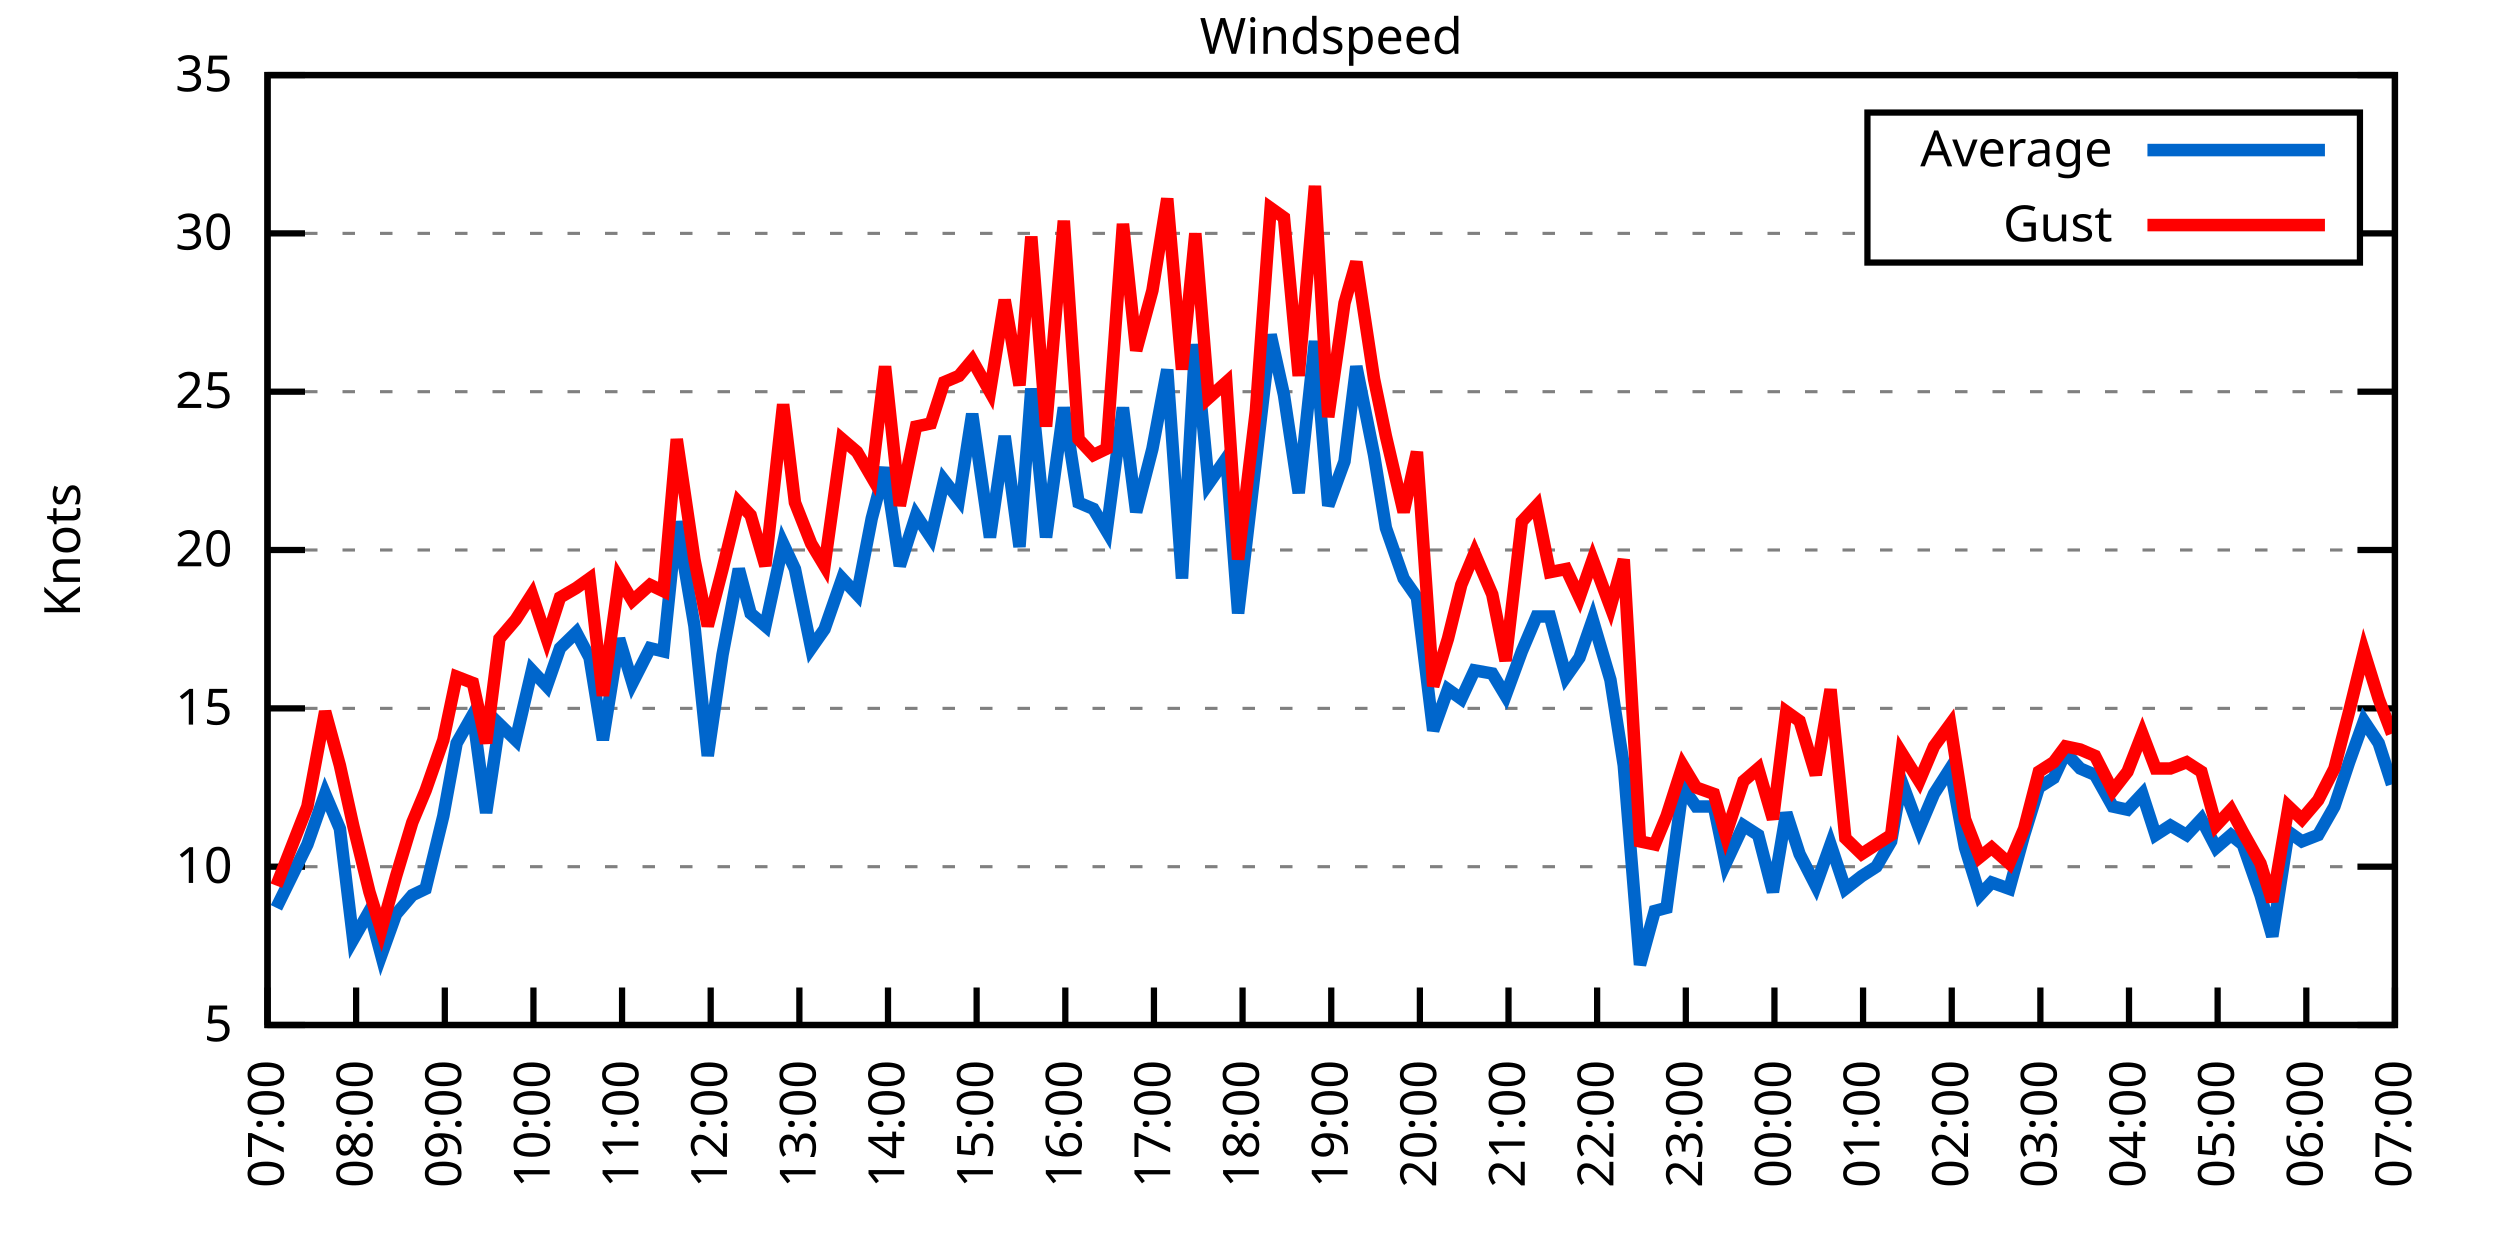
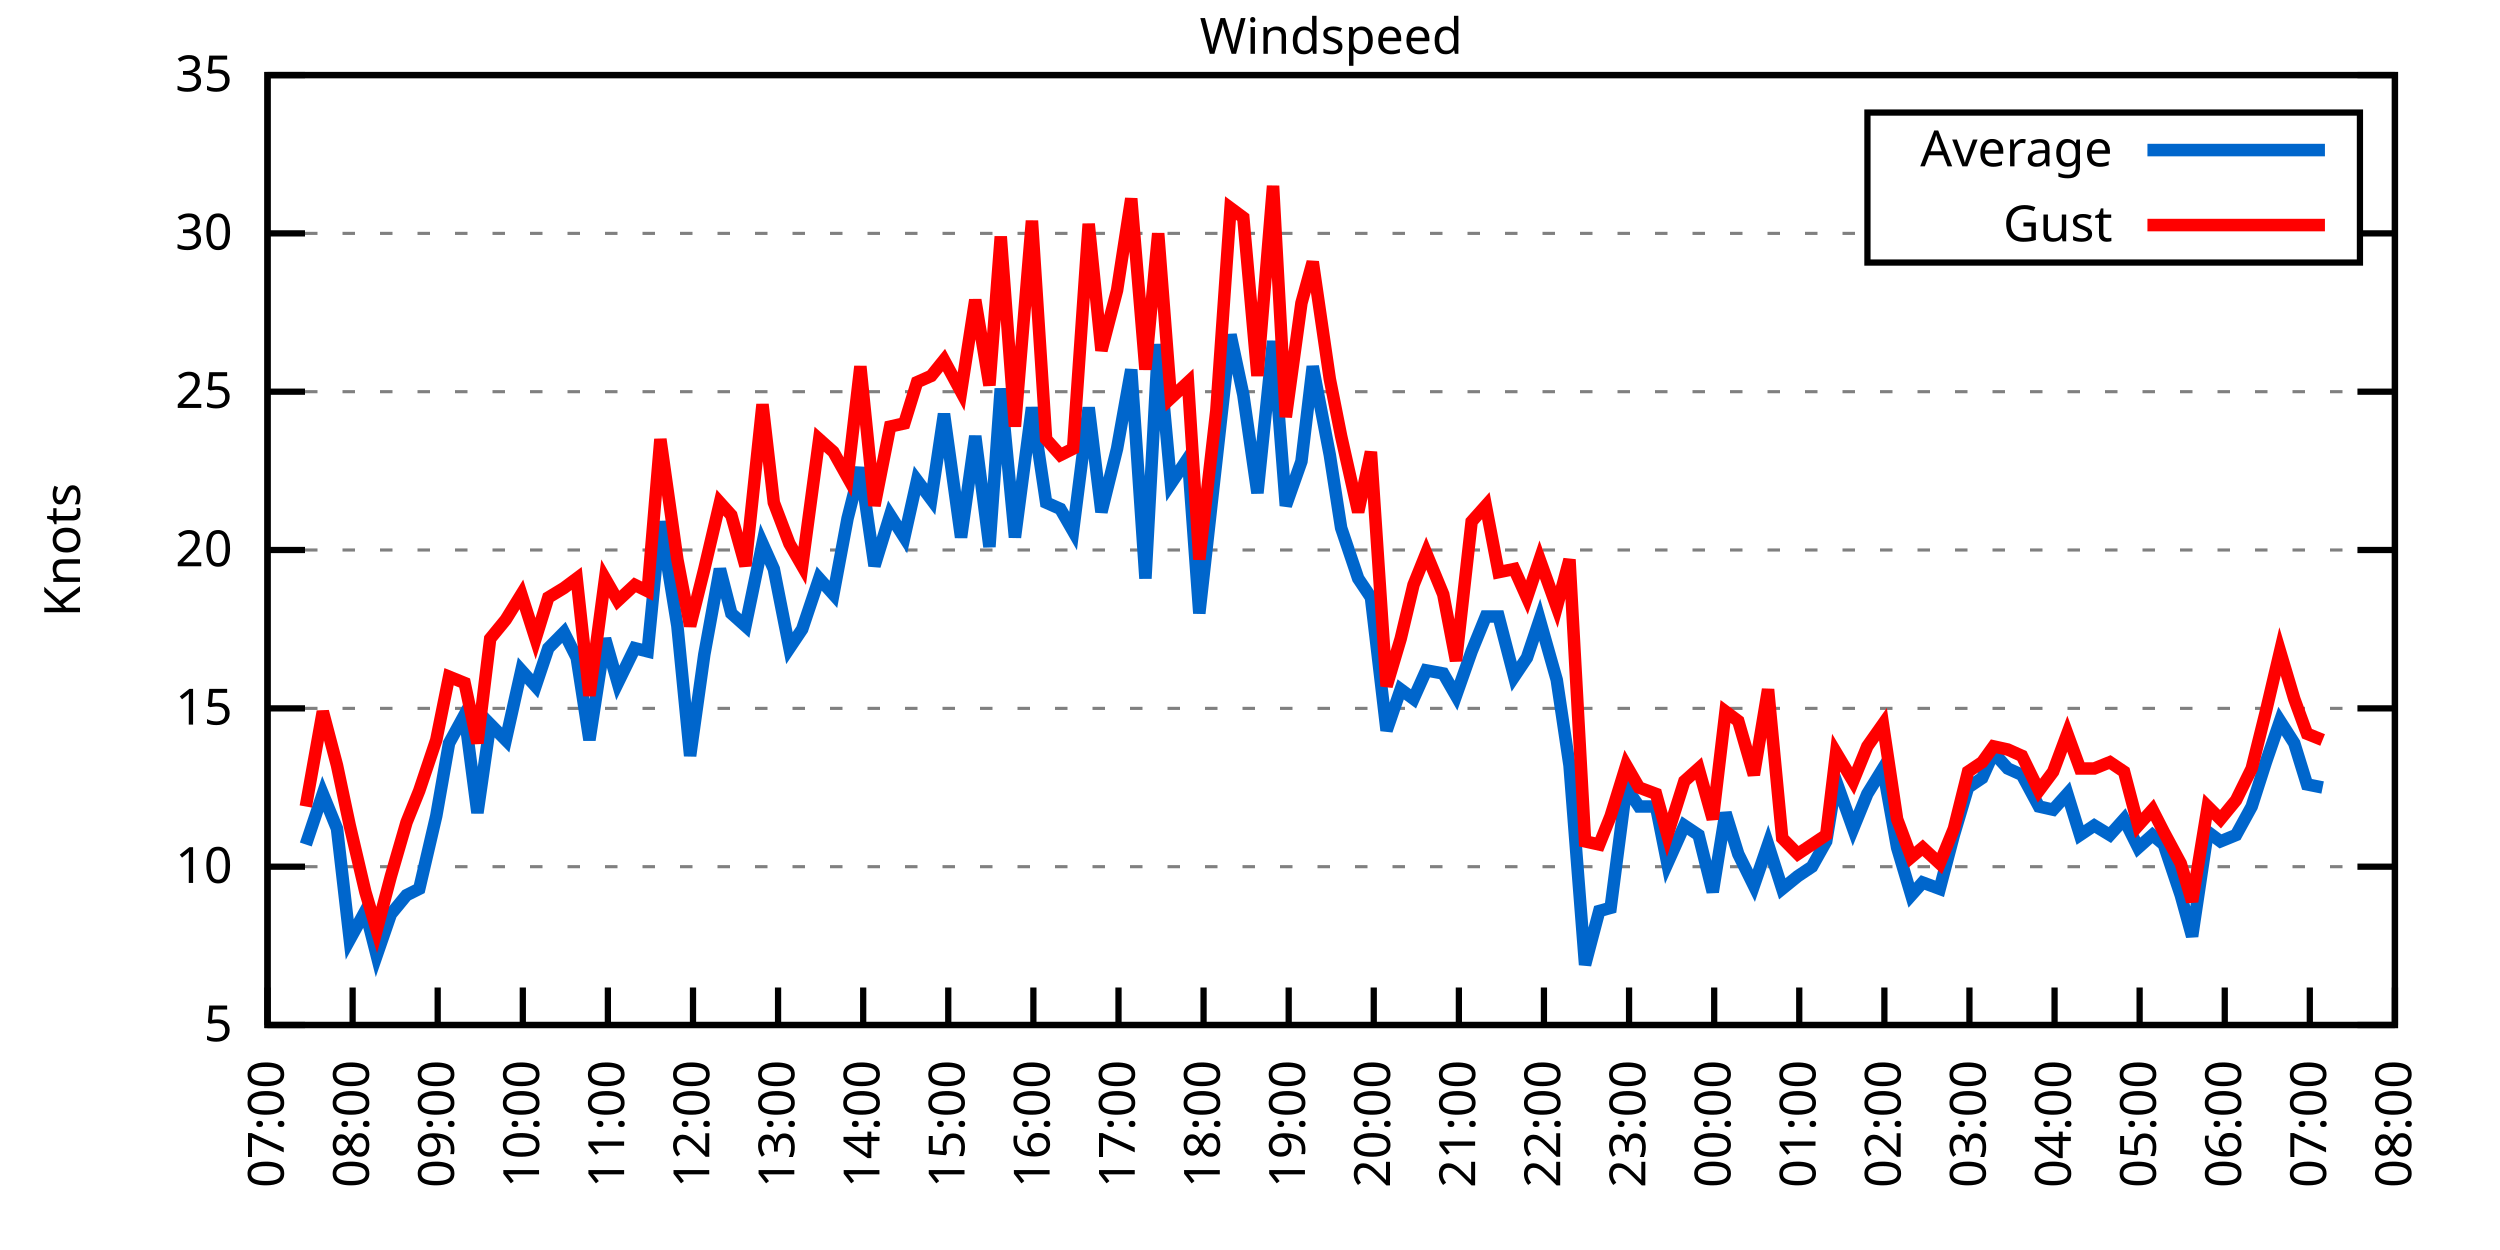
<svg xmlns="http://www.w3.org/2000/svg" xmlns:xlink="http://www.w3.org/1999/xlink" width="400" height="200" viewBox="0 0 400 200">
  <g id="gnuplot_canvas">
    <rect x="0" y="0" width="400" height="200" fill="none" />
    <defs>
      <circle id="gpDot" r="0.5" stroke-width="0.5" stroke="currentColor" />
      <path id="gpPt0" stroke-width="0.333" stroke="currentColor" d="M-1,0 h2 M0,-1 v2" />
      <path id="gpPt1" stroke-width="0.333" stroke="currentColor" d="M-1,-1 L1,1 M1,-1 L-1,1" />
      <path id="gpPt2" stroke-width="0.333" stroke="currentColor" d="M-1,0 L1,0 M0,-1 L0,1 M-1,-1 L1,1 M-1,1 L1,-1" />
      <rect id="gpPt3" stroke-width="0.333" stroke="currentColor" x="-1" y="-1" width="2" height="2" />
      <rect id="gpPt4" stroke-width="0.333" stroke="currentColor" fill="currentColor" x="-1" y="-1" width="2" height="2" />
      <circle id="gpPt5" stroke-width="0.333" stroke="currentColor" cx="0" cy="0" r="1" />
      <use xlink:href="#gpPt5" id="gpPt6" fill="currentColor" stroke="none" />
      <path id="gpPt7" stroke-width="0.333" stroke="currentColor" d="M0,-1.33 L-1.33,0.67 L1.33,0.67 z" />
      <use xlink:href="#gpPt7" id="gpPt8" fill="currentColor" stroke="none" />
      <use xlink:href="#gpPt7" id="gpPt9" stroke="currentColor" transform="rotate(180)" />
      <use xlink:href="#gpPt9" id="gpPt10" fill="currentColor" stroke="none" />
      <use xlink:href="#gpPt3" id="gpPt11" stroke="currentColor" transform="rotate(45)" />
      <use xlink:href="#gpPt11" id="gpPt12" fill="currentColor" stroke="none" />
      <path id="gpPt13" stroke-width="0.333" stroke="currentColor" d="M0,1.330 L1.265,0.411 L0.782,-1.067 L-0.782,-1.076 L-1.265,0.411 z" />
      <use xlink:href="#gpPt13" id="gpPt14" fill="currentColor" stroke="none" />
      <filter id="textbox" filterUnits="objectBoundingBox" x="0" y="0" height="1" width="1">
        <feFlood flood-color="white" flood-opacity="1" result="bgnd" />
        <feComposite in="SourceGraphic" in2="bgnd" operator="atop" />
      </filter>
      <filter id="greybox" filterUnits="objectBoundingBox" x="0" y="0" height="1" width="1">
        <feFlood flood-color="lightgrey" flood-opacity="1" result="grey" />
        <feComposite in="SourceGraphic" in2="grey" operator="atop" />
      </filter>
    </defs>
    <g fill="none" color="white" stroke="currentColor" stroke-width="1.00" stroke-linecap="butt" stroke-linejoin="miter">
</g>
    <g fill="none" color="black" stroke="currentColor" stroke-width="1.00" stroke-linecap="butt" stroke-linejoin="miter">
      <g stroke="none" shape-rendering="crispEdges">
        <polygon fill="rgb(255, 255, 255)" points="42.80,164.00 383.18,164.00 383.18,12.02 42.80,12.02 " />
      </g>
    </g>
    <g fill="none" color="black" stroke="currentColor" stroke-width="1.00" stroke-linecap="butt" stroke-linejoin="miter">
</g>
    <g fill="none" color="black" stroke="black" stroke-width="0.50" stroke-linecap="butt" stroke-linejoin="miter">
</g>
    <g fill="none" color="gray" stroke="currentColor" stroke-width="0.50" stroke-linecap="butt" stroke-linejoin="miter">
      <path stroke="gray" stroke-dasharray="2,4" class="gridline" d="M42.80,164.00 L383.19,164.00  " />
    </g>
    <g fill="none" color="gray" stroke="gray" stroke-width="1.00" stroke-linecap="butt" stroke-linejoin="miter">
</g>
    <g fill="none" color="black" stroke="currentColor" stroke-width="1.00" stroke-linecap="butt" stroke-linejoin="miter">
      <path stroke="black" d="M42.80,164.00 L48.80,164.00 M383.19,164.00 L377.19,164.00  " />
      <g transform="translate(37.20,166.60)" stroke="none" fill="black" font-family="Sans" font-size="8.00" text-anchor="end">
        <text>
          <tspan font-family="Sans"> 5</tspan>
        </text>
      </g>
    </g>
    <g fill="none" color="black" stroke="currentColor" stroke-width="1.00" stroke-linecap="butt" stroke-linejoin="miter">
</g>
    <g fill="none" color="black" stroke="black" stroke-width="0.50" stroke-linecap="butt" stroke-linejoin="miter">
</g>
    <g fill="none" color="gray" stroke="currentColor" stroke-width="0.50" stroke-linecap="butt" stroke-linejoin="miter">
      <path stroke="gray" stroke-dasharray="2,4" class="gridline" d="M42.80,138.67 L383.19,138.67  " />
    </g>
    <g fill="none" color="gray" stroke="gray" stroke-width="1.00" stroke-linecap="butt" stroke-linejoin="miter">
</g>
    <g fill="none" color="black" stroke="currentColor" stroke-width="1.00" stroke-linecap="butt" stroke-linejoin="miter">
      <path stroke="black" d="M42.80,138.67 L48.80,138.67 M383.19,138.67 L377.19,138.67  " />
      <g transform="translate(37.20,141.27)" stroke="none" fill="black" font-family="Sans" font-size="8.00" text-anchor="end">
        <text>
          <tspan font-family="Sans"> 10</tspan>
        </text>
      </g>
    </g>
    <g fill="none" color="black" stroke="currentColor" stroke-width="1.00" stroke-linecap="butt" stroke-linejoin="miter">
</g>
    <g fill="none" color="black" stroke="black" stroke-width="0.50" stroke-linecap="butt" stroke-linejoin="miter">
</g>
    <g fill="none" color="gray" stroke="currentColor" stroke-width="0.50" stroke-linecap="butt" stroke-linejoin="miter">
      <path stroke="gray" stroke-dasharray="2,4" class="gridline" d="M42.80,113.34 L383.19,113.34  " />
    </g>
    <g fill="none" color="gray" stroke="gray" stroke-width="1.00" stroke-linecap="butt" stroke-linejoin="miter">
</g>
    <g fill="none" color="black" stroke="currentColor" stroke-width="1.00" stroke-linecap="butt" stroke-linejoin="miter">
      <path stroke="black" d="M42.80,113.34 L48.80,113.34 M383.19,113.34 L377.19,113.34  " />
      <g transform="translate(37.20,115.94)" stroke="none" fill="black" font-family="Sans" font-size="8.00" text-anchor="end">
        <text>
          <tspan font-family="Sans"> 15</tspan>
        </text>
      </g>
    </g>
    <g fill="none" color="black" stroke="currentColor" stroke-width="1.00" stroke-linecap="butt" stroke-linejoin="miter">
</g>
    <g fill="none" color="black" stroke="black" stroke-width="0.50" stroke-linecap="butt" stroke-linejoin="miter">
</g>
    <g fill="none" color="gray" stroke="currentColor" stroke-width="0.50" stroke-linecap="butt" stroke-linejoin="miter">
      <path stroke="gray" stroke-dasharray="2,4" class="gridline" d="M42.80,88.00 L383.19,88.00  " />
    </g>
    <g fill="none" color="gray" stroke="gray" stroke-width="1.00" stroke-linecap="butt" stroke-linejoin="miter">
</g>
    <g fill="none" color="black" stroke="currentColor" stroke-width="1.00" stroke-linecap="butt" stroke-linejoin="miter">
      <path stroke="black" d="M42.80,88.00 L48.80,88.00 M383.19,88.00 L377.19,88.00  " />
      <g transform="translate(37.20,90.60)" stroke="none" fill="black" font-family="Sans" font-size="8.00" text-anchor="end">
        <text>
          <tspan font-family="Sans"> 20</tspan>
        </text>
      </g>
    </g>
    <g fill="none" color="black" stroke="currentColor" stroke-width="1.00" stroke-linecap="butt" stroke-linejoin="miter">
</g>
    <g fill="none" color="black" stroke="black" stroke-width="0.50" stroke-linecap="butt" stroke-linejoin="miter">
</g>
    <g fill="none" color="gray" stroke="currentColor" stroke-width="0.50" stroke-linecap="butt" stroke-linejoin="miter">
      <path stroke="gray" stroke-dasharray="2,4" class="gridline" d="M42.80,62.67 L383.19,62.67  " />
    </g>
    <g fill="none" color="gray" stroke="gray" stroke-width="1.00" stroke-linecap="butt" stroke-linejoin="miter">
</g>
    <g fill="none" color="black" stroke="currentColor" stroke-width="1.00" stroke-linecap="butt" stroke-linejoin="miter">
      <path stroke="black" d="M42.80,62.67 L48.80,62.67 M383.19,62.67 L377.19,62.67  " />
      <g transform="translate(37.20,65.27)" stroke="none" fill="black" font-family="Sans" font-size="8.00" text-anchor="end">
        <text>
          <tspan font-family="Sans"> 25</tspan>
        </text>
      </g>
    </g>
    <g fill="none" color="black" stroke="currentColor" stroke-width="1.00" stroke-linecap="butt" stroke-linejoin="miter">
</g>
    <g fill="none" color="black" stroke="black" stroke-width="0.50" stroke-linecap="butt" stroke-linejoin="miter">
</g>
    <g fill="none" color="gray" stroke="currentColor" stroke-width="0.50" stroke-linecap="butt" stroke-linejoin="miter">
      <path stroke="gray" stroke-dasharray="2,4" class="gridline" d="M42.80,37.34 L298.79,37.34 M377.59,37.34 L383.19,37.34  " />
    </g>
    <g fill="none" color="gray" stroke="gray" stroke-width="1.00" stroke-linecap="butt" stroke-linejoin="miter">
</g>
    <g fill="none" color="black" stroke="currentColor" stroke-width="1.00" stroke-linecap="butt" stroke-linejoin="miter">
      <path stroke="black" d="M42.80,37.34 L48.80,37.34 M383.19,37.34 L377.19,37.34  " />
      <g transform="translate(37.20,39.94)" stroke="none" fill="black" font-family="Sans" font-size="8.00" text-anchor="end">
        <text>
          <tspan font-family="Sans"> 30</tspan>
        </text>
      </g>
    </g>
    <g fill="none" color="black" stroke="currentColor" stroke-width="1.00" stroke-linecap="butt" stroke-linejoin="miter">
</g>
    <g fill="none" color="black" stroke="black" stroke-width="0.50" stroke-linecap="butt" stroke-linejoin="miter">
</g>
    <g fill="none" color="gray" stroke="currentColor" stroke-width="0.50" stroke-linecap="butt" stroke-linejoin="miter">
      <path stroke="gray" stroke-dasharray="2,4" class="gridline" d="M42.80,12.01 L383.19,12.01  " />
    </g>
    <g fill="none" color="gray" stroke="gray" stroke-width="1.00" stroke-linecap="butt" stroke-linejoin="miter">
</g>
    <g fill="none" color="black" stroke="currentColor" stroke-width="1.00" stroke-linecap="butt" stroke-linejoin="miter">
      <path stroke="black" d="M42.80,12.01 L48.80,12.01 M383.19,12.01 L377.19,12.01  " />
      <g transform="translate(37.20,14.61)" stroke="none" fill="black" font-family="Sans" font-size="8.00" text-anchor="end">
        <text>
          <tspan font-family="Sans"> 35</tspan>
        </text>
      </g>
    </g>
    <g fill="none" color="black" stroke="currentColor" stroke-width="1.00" stroke-linecap="butt" stroke-linejoin="miter">
      <path stroke="black" d="M42.80,164.00 L42.80,158.00  " />
      <g transform="translate(45.40,169.60) rotate(270.00)" stroke="none" fill="black" font-family="Sans" font-size="8.00" text-anchor="end">
        <text>
          <tspan font-family="Sans">07:00</tspan>
        </text>
      </g>
    </g>
    <g fill="none" color="black" stroke="currentColor" stroke-width="1.00" stroke-linecap="butt" stroke-linejoin="miter">
-       <path stroke="black" d="M56.98,164.00 L56.98,158.00  " />
-       <g transform="translate(59.58,169.60) rotate(270.00)" stroke="none" fill="black" font-family="Sans" font-size="8.00" text-anchor="end">
+       <path stroke="black" d="M56.42,164.00 L56.42,158.00  " />
+       <g transform="translate(59.02,169.60) rotate(270.00)" stroke="none" fill="black" font-family="Sans" font-size="8.00" text-anchor="end">
        <text>
          <tspan font-family="Sans">08:00</tspan>
        </text>
      </g>
    </g>
    <g fill="none" color="black" stroke="currentColor" stroke-width="1.00" stroke-linecap="butt" stroke-linejoin="miter">
-       <path stroke="black" d="M71.17,164.00 L71.17,158.00  " />
-       <g transform="translate(73.77,169.60) rotate(270.00)" stroke="none" fill="black" font-family="Sans" font-size="8.00" text-anchor="end">
+       <path stroke="black" d="M70.03,164.00 L70.03,158.00  " />
+       <g transform="translate(72.63,169.60) rotate(270.00)" stroke="none" fill="black" font-family="Sans" font-size="8.00" text-anchor="end">
        <text>
          <tspan font-family="Sans">09:00</tspan>
        </text>
      </g>
    </g>
    <g fill="none" color="black" stroke="currentColor" stroke-width="1.00" stroke-linecap="butt" stroke-linejoin="miter">
-       <path stroke="black" d="M85.35,164.00 L85.35,158.00  " />
-       <g transform="translate(87.95,169.60) rotate(270.00)" stroke="none" fill="black" font-family="Sans" font-size="8.00" text-anchor="end">
+       <path stroke="black" d="M83.65,164.00 L83.65,158.00  " />
+       <g transform="translate(86.25,169.60) rotate(270.00)" stroke="none" fill="black" font-family="Sans" font-size="8.00" text-anchor="end">
        <text>
          <tspan font-family="Sans">10:00</tspan>
        </text>
      </g>
    </g>
    <g fill="none" color="black" stroke="currentColor" stroke-width="1.00" stroke-linecap="butt" stroke-linejoin="miter">
-       <path stroke="black" d="M99.53,164.00 L99.53,158.00  " />
-       <g transform="translate(102.13,169.60) rotate(270.00)" stroke="none" fill="black" font-family="Sans" font-size="8.00" text-anchor="end">
+       <path stroke="black" d="M97.26,164.00 L97.26,158.00  " />
+       <g transform="translate(99.86,169.60) rotate(270.00)" stroke="none" fill="black" font-family="Sans" font-size="8.00" text-anchor="end">
        <text>
          <tspan font-family="Sans">11:00</tspan>
        </text>
      </g>
    </g>
    <g fill="none" color="black" stroke="currentColor" stroke-width="1.00" stroke-linecap="butt" stroke-linejoin="miter">
-       <path stroke="black" d="M113.71,164.00 L113.71,158.00  " />
-       <g transform="translate(116.31,169.60) rotate(270.00)" stroke="none" fill="black" font-family="Sans" font-size="8.00" text-anchor="end">
+       <path stroke="black" d="M110.88,164.00 L110.88,158.00  " />
+       <g transform="translate(113.48,169.60) rotate(270.00)" stroke="none" fill="black" font-family="Sans" font-size="8.00" text-anchor="end">
        <text>
          <tspan font-family="Sans">12:00</tspan>
        </text>
      </g>
    </g>
    <g fill="none" color="black" stroke="currentColor" stroke-width="1.00" stroke-linecap="butt" stroke-linejoin="miter">
-       <path stroke="black" d="M127.90,164.00 L127.90,158.00  " />
-       <g transform="translate(130.50,169.60) rotate(270.00)" stroke="none" fill="black" font-family="Sans" font-size="8.00" text-anchor="end">
+       <path stroke="black" d="M124.49,164.00 L124.49,158.00  " />
+       <g transform="translate(127.09,169.60) rotate(270.00)" stroke="none" fill="black" font-family="Sans" font-size="8.00" text-anchor="end">
        <text>
          <tspan font-family="Sans">13:00</tspan>
        </text>
      </g>
    </g>
    <g fill="none" color="black" stroke="currentColor" stroke-width="1.00" stroke-linecap="butt" stroke-linejoin="miter">
-       <path stroke="black" d="M142.08,164.00 L142.08,158.00  " />
-       <g transform="translate(144.68,169.60) rotate(270.00)" stroke="none" fill="black" font-family="Sans" font-size="8.00" text-anchor="end">
+       <path stroke="black" d="M138.11,164.00 L138.11,158.00  " />
+       <g transform="translate(140.71,169.60) rotate(270.00)" stroke="none" fill="black" font-family="Sans" font-size="8.00" text-anchor="end">
        <text>
          <tspan font-family="Sans">14:00</tspan>
        </text>
      </g>
    </g>
    <g fill="none" color="black" stroke="currentColor" stroke-width="1.00" stroke-linecap="butt" stroke-linejoin="miter">
-       <path stroke="black" d="M156.26,164.00 L156.26,158.00  " />
-       <g transform="translate(158.86,169.60) rotate(270.00)" stroke="none" fill="black" font-family="Sans" font-size="8.00" text-anchor="end">
+       <path stroke="black" d="M151.72,164.00 L151.72,158.00  " />
+       <g transform="translate(154.32,169.60) rotate(270.00)" stroke="none" fill="black" font-family="Sans" font-size="8.00" text-anchor="end">
        <text>
          <tspan font-family="Sans">15:00</tspan>
        </text>
      </g>
    </g>
    <g fill="none" color="black" stroke="currentColor" stroke-width="1.00" stroke-linecap="butt" stroke-linejoin="miter">
-       <path stroke="black" d="M170.45,164.00 L170.45,158.00  " />
-       <g transform="translate(173.05,169.60) rotate(270.00)" stroke="none" fill="black" font-family="Sans" font-size="8.00" text-anchor="end">
+       <path stroke="black" d="M165.34,164.00 L165.34,158.00  " />
+       <g transform="translate(167.94,169.60) rotate(270.00)" stroke="none" fill="black" font-family="Sans" font-size="8.00" text-anchor="end">
        <text>
          <tspan font-family="Sans">16:00</tspan>
        </text>
      </g>
    </g>
    <g fill="none" color="black" stroke="currentColor" stroke-width="1.00" stroke-linecap="butt" stroke-linejoin="miter">
-       <path stroke="black" d="M184.63,164.00 L184.63,158.00  " />
-       <g transform="translate(187.23,169.60) rotate(270.00)" stroke="none" fill="black" font-family="Sans" font-size="8.00" text-anchor="end">
+       <path stroke="black" d="M178.96,164.00 L178.96,158.00  " />
+       <g transform="translate(181.56,169.60) rotate(270.00)" stroke="none" fill="black" font-family="Sans" font-size="8.00" text-anchor="end">
        <text>
          <tspan font-family="Sans">17:00</tspan>
        </text>
      </g>
    </g>
    <g fill="none" color="black" stroke="currentColor" stroke-width="1.00" stroke-linecap="butt" stroke-linejoin="miter">
-       <path stroke="black" d="M198.81,164.00 L198.81,158.00  " />
-       <g transform="translate(201.41,169.60) rotate(270.00)" stroke="none" fill="black" font-family="Sans" font-size="8.00" text-anchor="end">
+       <path stroke="black" d="M192.57,164.00 L192.57,158.00  " />
+       <g transform="translate(195.17,169.60) rotate(270.00)" stroke="none" fill="black" font-family="Sans" font-size="8.00" text-anchor="end">
        <text>
          <tspan font-family="Sans">18:00</tspan>
        </text>
      </g>
    </g>
    <g fill="none" color="black" stroke="currentColor" stroke-width="1.00" stroke-linecap="butt" stroke-linejoin="miter">
-       <path stroke="black" d="M213.00,164.00 L213.00,158.00  " />
-       <g transform="translate(215.60,169.60) rotate(270.00)" stroke="none" fill="black" font-family="Sans" font-size="8.00" text-anchor="end">
+       <path stroke="black" d="M206.19,164.00 L206.19,158.00  " />
+       <g transform="translate(208.79,169.60) rotate(270.00)" stroke="none" fill="black" font-family="Sans" font-size="8.00" text-anchor="end">
        <text>
          <tspan font-family="Sans">19:00</tspan>
        </text>
      </g>
    </g>
    <g fill="none" color="black" stroke="currentColor" stroke-width="1.00" stroke-linecap="butt" stroke-linejoin="miter">
-       <path stroke="black" d="M227.18,164.00 L227.18,158.00  " />
-       <g transform="translate(229.78,169.60) rotate(270.00)" stroke="none" fill="black" font-family="Sans" font-size="8.00" text-anchor="end">
+       <path stroke="black" d="M219.80,164.00 L219.80,158.00  " />
+       <g transform="translate(222.40,169.60) rotate(270.00)" stroke="none" fill="black" font-family="Sans" font-size="8.00" text-anchor="end">
        <text>
          <tspan font-family="Sans">20:00</tspan>
        </text>
      </g>
    </g>
    <g fill="none" color="black" stroke="currentColor" stroke-width="1.00" stroke-linecap="butt" stroke-linejoin="miter">
-       <path stroke="black" d="M241.36,164.00 L241.36,158.00  " />
-       <g transform="translate(243.96,169.60) rotate(270.00)" stroke="none" fill="black" font-family="Sans" font-size="8.00" text-anchor="end">
+       <path stroke="black" d="M233.42,164.00 L233.42,158.00  " />
+       <g transform="translate(236.02,169.60) rotate(270.00)" stroke="none" fill="black" font-family="Sans" font-size="8.00" text-anchor="end">
        <text>
          <tspan font-family="Sans">21:00</tspan>
        </text>
      </g>
    </g>
    <g fill="none" color="black" stroke="currentColor" stroke-width="1.00" stroke-linecap="butt" stroke-linejoin="miter">
-       <path stroke="black" d="M255.54,164.00 L255.54,158.00  " />
-       <g transform="translate(258.14,169.60) rotate(270.00)" stroke="none" fill="black" font-family="Sans" font-size="8.00" text-anchor="end">
+       <path stroke="black" d="M247.03,164.00 L247.03,158.00  " />
+       <g transform="translate(249.63,169.60) rotate(270.00)" stroke="none" fill="black" font-family="Sans" font-size="8.00" text-anchor="end">
        <text>
          <tspan font-family="Sans">22:00</tspan>
        </text>
      </g>
    </g>
    <g fill="none" color="black" stroke="currentColor" stroke-width="1.00" stroke-linecap="butt" stroke-linejoin="miter">
-       <path stroke="black" d="M269.73,164.00 L269.73,158.00  " />
-       <g transform="translate(272.33,169.60) rotate(270.00)" stroke="none" fill="black" font-family="Sans" font-size="8.00" text-anchor="end">
+       <path stroke="black" d="M260.65,164.00 L260.65,158.00  " />
+       <g transform="translate(263.25,169.60) rotate(270.00)" stroke="none" fill="black" font-family="Sans" font-size="8.00" text-anchor="end">
        <text>
          <tspan font-family="Sans">23:00</tspan>
        </text>
      </g>
    </g>
    <g fill="none" color="black" stroke="currentColor" stroke-width="1.00" stroke-linecap="butt" stroke-linejoin="miter">
-       <path stroke="black" d="M283.91,164.00 L283.91,158.00  " />
-       <g transform="translate(286.51,169.60) rotate(270.00)" stroke="none" fill="black" font-family="Sans" font-size="8.00" text-anchor="end">
+       <path stroke="black" d="M274.27,164.00 L274.27,158.00  " />
+       <g transform="translate(276.87,169.60) rotate(270.00)" stroke="none" fill="black" font-family="Sans" font-size="8.00" text-anchor="end">
        <text>
          <tspan font-family="Sans">00:00</tspan>
        </text>
      </g>
    </g>
    <g fill="none" color="black" stroke="currentColor" stroke-width="1.00" stroke-linecap="butt" stroke-linejoin="miter">
-       <path stroke="black" d="M298.09,164.00 L298.09,158.00  " />
-       <g transform="translate(300.69,169.60) rotate(270.00)" stroke="none" fill="black" font-family="Sans" font-size="8.00" text-anchor="end">
+       <path stroke="black" d="M287.88,164.00 L287.88,158.00  " />
+       <g transform="translate(290.48,169.60) rotate(270.00)" stroke="none" fill="black" font-family="Sans" font-size="8.00" text-anchor="end">
        <text>
          <tspan font-family="Sans">01:00</tspan>
        </text>
      </g>
    </g>
    <g fill="none" color="black" stroke="currentColor" stroke-width="1.00" stroke-linecap="butt" stroke-linejoin="miter">
-       <path stroke="black" d="M312.28,164.00 L312.28,158.00  " />
-       <g transform="translate(314.88,169.60) rotate(270.00)" stroke="none" fill="black" font-family="Sans" font-size="8.00" text-anchor="end">
+       <path stroke="black" d="M301.50,164.00 L301.50,158.00  " />
+       <g transform="translate(304.10,169.60) rotate(270.00)" stroke="none" fill="black" font-family="Sans" font-size="8.00" text-anchor="end">
        <text>
          <tspan font-family="Sans">02:00</tspan>
        </text>
      </g>
    </g>
    <g fill="none" color="black" stroke="currentColor" stroke-width="1.00" stroke-linecap="butt" stroke-linejoin="miter">
-       <path stroke="black" d="M326.46,164.00 L326.46,158.00  " />
-       <g transform="translate(329.06,169.60) rotate(270.00)" stroke="none" fill="black" font-family="Sans" font-size="8.00" text-anchor="end">
+       <path stroke="black" d="M315.11,164.00 L315.11,158.00  " />
+       <g transform="translate(317.71,169.60) rotate(270.00)" stroke="none" fill="black" font-family="Sans" font-size="8.00" text-anchor="end">
        <text>
          <tspan font-family="Sans">03:00</tspan>
        </text>
      </g>
    </g>
    <g fill="none" color="black" stroke="currentColor" stroke-width="1.00" stroke-linecap="butt" stroke-linejoin="miter">
-       <path stroke="black" d="M340.64,164.00 L340.64,158.00  " />
-       <g transform="translate(343.24,169.60) rotate(270.00)" stroke="none" fill="black" font-family="Sans" font-size="8.00" text-anchor="end">
+       <path stroke="black" d="M328.73,164.00 L328.73,158.00  " />
+       <g transform="translate(331.33,169.60) rotate(270.00)" stroke="none" fill="black" font-family="Sans" font-size="8.00" text-anchor="end">
        <text>
          <tspan font-family="Sans">04:00</tspan>
        </text>
      </g>
    </g>
    <g fill="none" color="black" stroke="currentColor" stroke-width="1.00" stroke-linecap="butt" stroke-linejoin="miter">
-       <path stroke="black" d="M354.82,164.00 L354.82,158.00  " />
-       <g transform="translate(357.42,169.60) rotate(270.00)" stroke="none" fill="black" font-family="Sans" font-size="8.00" text-anchor="end">
+       <path stroke="black" d="M342.34,164.00 L342.34,158.00  " />
+       <g transform="translate(344.94,169.60) rotate(270.00)" stroke="none" fill="black" font-family="Sans" font-size="8.00" text-anchor="end">
        <text>
          <tspan font-family="Sans">05:00</tspan>
        </text>
      </g>
    </g>
    <g fill="none" color="black" stroke="currentColor" stroke-width="1.00" stroke-linecap="butt" stroke-linejoin="miter">
-       <path stroke="black" d="M369.01,164.00 L369.01,158.00  " />
-       <g transform="translate(371.61,169.60) rotate(270.00)" stroke="none" fill="black" font-family="Sans" font-size="8.00" text-anchor="end">
+       <path stroke="black" d="M355.96,164.00 L355.96,158.00  " />
+       <g transform="translate(358.56,169.60) rotate(270.00)" stroke="none" fill="black" font-family="Sans" font-size="8.00" text-anchor="end">
        <text>
          <tspan font-family="Sans">06:00</tspan>
+         </text>
+       </g>
+     </g>
+     <g fill="none" color="black" stroke="currentColor" stroke-width="1.00" stroke-linecap="butt" stroke-linejoin="miter">
+       <path stroke="black" d="M369.57,164.00 L369.57,158.00  " />
+       <g transform="translate(372.17,169.60) rotate(270.00)" stroke="none" fill="black" font-family="Sans" font-size="8.00" text-anchor="end">
+         <text>
+           <tspan font-family="Sans">07:00</tspan>
        </text>
      </g>
    </g>
    <g fill="none" color="black" stroke="currentColor" stroke-width="1.00" stroke-linecap="butt" stroke-linejoin="miter">
      <path stroke="black" d="M383.19,164.00 L383.19,158.00  " />
      <g transform="translate(385.79,169.60) rotate(270.00)" stroke="none" fill="black" font-family="Sans" font-size="8.00" text-anchor="end">
        <text>
-           <tspan font-family="Sans">07:00</tspan>
+           <tspan font-family="Sans">08:00</tspan>
        </text>
      </g>
    </g>
    <g fill="none" color="black" stroke="currentColor" stroke-width="1.00" stroke-linecap="butt" stroke-linejoin="miter">
</g>
    <g fill="none" color="black" stroke="currentColor" stroke-width="1.00" stroke-linecap="butt" stroke-linejoin="miter">
      <path stroke="black" d="M42.80,12.01 L42.80,164.00 L383.19,164.00 L383.19,12.01 L42.80,12.01 Z  " />
    </g>
    <g fill="none" color="black" stroke="currentColor" stroke-width="1.00" stroke-linecap="butt" stroke-linejoin="miter">
</g>
    <g fill="none" color="black" stroke="currentColor" stroke-width="1.00" stroke-linecap="butt" stroke-linejoin="miter">
      <path stroke="black" d="M298.79,42.01 L298.79,18.01 L377.59,18.01 L377.59,42.01 L298.79,42.01 Z  " />
    </g>
    <g id="Windspeed_plot_1">
      <g fill="none" color="white" stroke="black" stroke-width="2.00" stroke-linecap="butt" stroke-linejoin="miter">
</g>
      <g fill="none" color="black" stroke="currentColor" stroke-width="2.00" stroke-linecap="butt" stroke-linejoin="miter">
        <g transform="translate(337.99,26.61)" stroke="none" fill="black" font-family="Sans" font-size="8.00" text-anchor="end">
          <text>
            <tspan font-family="Sans">Average</tspan>
          </text>
        </g>
      </g>
      <g fill="none" color="black" stroke="currentColor" stroke-width="2.00" stroke-linecap="butt" stroke-linejoin="miter">
-         <path stroke="rgb(  0, 102, 204)" d="M343.59,24.01 L371.99,24.01 M44.22,145.25 L49.18,135.12 L52.02,127.02 L54.38,132.59 L56.51,150.32 L59.11,145.76   L61.00,152.85 L63.37,146.27 L65.97,143.23 L68.09,142.21 L70.93,130.56 L73.06,118.91 L75.66,114.35 L77.78,130.06   L79.91,115.87 L82.51,118.40 L85.11,107.26 L87.48,109.79 L89.60,103.71 L92.20,101.18 L94.33,105.23 L96.46,118.40   L99.06,102.19 L101.19,109.28 L104.02,103.71 L106.15,104.22 L108.28,83.45 L111.11,100.16 L113.24,120.94 L115.61,104.72   L118.21,91.04 L120.10,98.14 L122.46,100.16 L125.30,86.99 L127.19,91.04 L129.79,103.71 L131.92,100.67 L134.75,92.56   L137.12,95.10 L139.48,82.94 L141.61,74.83 L143.97,90.54 L146.57,82.43 L148.94,85.98 L151.06,76.86 L153.43,79.90   L155.55,66.22 L158.39,85.98 L160.75,69.77 L163.12,87.50 L165.01,62.17 L167.37,85.98 L170.21,65.21 L172.57,80.41   L174.94,81.42 L177.06,84.97 L179.67,65.21 L181.79,81.93 L184.39,71.79 L186.76,59.13 L189.12,92.56 L191.25,55.07   L193.38,77.37 L196.21,73.31 L198.10,98.14 L200.94,73.82 L203.30,53.55 L205.43,63.18 L207.79,78.89 L210.39,54.57   L212.52,80.91 L215.12,73.82 L217.01,58.62 L219.85,72.81 L221.74,84.46 L224.58,92.56 L226.71,95.60 L229.31,116.88   L231.67,110.30 L233.80,111.82 L235.92,107.26 L238.76,107.76 L240.89,111.31 L243.49,104.22 L245.85,98.64 L247.98,98.64   L250.58,108.27 L252.71,105.23 L254.83,99.15 L257.67,108.78 L259.80,122.46 L262.40,154.37 L264.76,145.76 L266.65,145.25   L269.25,126.00 L271.38,129.04 L274.22,129.04 L276.11,138.16 L278.95,132.08 L281.31,133.60 L283.67,142.72 L285.80,130.06   L287.93,136.64 L290.53,141.71 L292.89,135.12 L295.26,142.21 L297.86,140.19 L300.22,138.67 L302.58,134.62 L304.24,124.99   L307.08,132.59 L309.44,127.02 L312.04,122.96 L314.40,135.63 L316.77,143.23 L318.66,141.20 L321.49,142.21 L323.86,133.60   L326.22,126.00 L328.59,124.48 L330.48,120.43 L332.84,122.96 L335.20,123.98 L338.04,129.04 L340.40,129.55 L342.77,127.02   L344.90,133.60 L347.26,132.08 L349.86,133.60 L352.22,131.07 L354.59,135.63 L356.95,133.60 L358.84,135.12 L361.68,143.23   L363.57,149.81 L366.17,133.10 L368.30,134.62 L370.90,133.60 L373.50,129.04 L375.86,121.95 L378.23,115.36 L380.59,118.91   L382.72,125.50  " />
+         <path stroke="rgb(  0, 102, 204)" d="M343.59,24.01 L371.99,24.01 M48.93,135.12 L51.65,127.02 L53.92,132.59 L55.96,150.32 L58.46,145.76 L60.27,152.85   L62.54,146.27 L65.04,143.23 L67.08,142.21 L69.80,130.56 L71.85,118.91 L74.34,114.35 L76.39,130.06 L78.43,115.87   L80.92,118.40 L83.42,107.26 L85.69,109.79 L87.73,103.71 L90.23,101.18 L92.27,105.23 L94.31,118.40 L96.81,102.19   L98.85,109.28 L101.57,103.71 L103.62,104.22 L105.66,83.45 L108.38,100.16 L110.42,120.94 L112.69,104.72 L115.19,91.04   L117.01,98.14 L119.27,100.16 L122.00,86.99 L123.81,91.04 L126.31,103.71 L128.35,100.67 L131.07,92.56 L133.34,95.10   L135.61,82.94 L137.66,74.83 L139.92,90.54 L142.42,82.43 L144.69,85.98 L146.73,76.86 L149.00,79.90 L151.04,66.22   L153.77,85.98 L156.04,69.77 L158.31,87.50 L160.12,62.17 L162.39,85.98 L165.11,65.21 L167.38,80.41 L169.65,81.42   L171.69,84.97 L174.19,65.21 L176.23,81.93 L178.73,71.79 L181.00,59.13 L183.27,92.56 L185.31,55.07 L187.35,77.37   L190.08,73.31 L191.89,98.14 L194.61,73.82 L196.88,53.55 L198.93,63.18 L201.19,78.89 L203.69,54.57 L205.73,80.91   L208.23,73.82 L210.04,58.62 L212.77,72.81 L214.58,84.46 L217.31,92.56 L219.35,95.60 L221.85,116.88 L224.11,110.30   L226.16,111.82 L228.20,107.26 L230.92,107.76 L232.96,111.31 L235.46,104.22 L237.73,98.64 L239.77,98.64 L242.27,108.27   L244.31,105.23 L246.35,99.15 L249.08,108.78 L251.12,122.46 L253.61,154.37 L255.88,145.76 L257.70,145.25 L260.20,126.00   L262.24,129.04 L264.96,129.04 L266.78,138.16 L269.50,132.08 L271.77,133.60 L274.04,142.72 L276.08,130.06 L278.12,136.64   L280.62,141.71 L282.89,135.12 L285.16,142.21 L287.65,140.19 L289.92,138.67 L292.19,134.62 L293.78,124.99 L296.50,132.59   L298.77,127.02 L301.27,122.96 L303.54,135.63 L305.81,143.23 L307.62,141.20 L310.35,142.21 L312.62,133.60 L314.89,126.00   L317.15,124.48 L318.97,120.43 L321.24,122.96 L323.51,123.98 L326.23,129.04 L328.50,129.55 L330.77,127.02 L332.81,133.60   L335.08,132.08 L337.58,133.60 L339.85,131.07 L342.12,135.63 L344.39,133.60 L346.20,135.12 L348.92,143.23 L350.74,149.81   L353.24,133.10 L355.28,134.62 L357.77,133.60 L360.27,129.04 L362.54,121.95 L364.81,115.36 L367.08,118.91 L369.12,125.50   L371.62,126.00  " />
      </g>
    </g>
    <g id="Windspeed_plot_2">
      <g fill="none" color="black" stroke="currentColor" stroke-width="2.00" stroke-linecap="butt" stroke-linejoin="miter">
        <g transform="translate(337.99,38.61)" stroke="none" fill="black" font-family="Sans" font-size="8.00" text-anchor="end">
          <text>
            <tspan font-family="Sans">Gust</tspan>
          </text>
        </g>
      </g>
      <g fill="none" color="black" stroke="currentColor" stroke-width="2.00" stroke-linecap="butt" stroke-linejoin="miter">
-         <path stroke="rgb(255,   0,   0)" d="M343.59,36.01 L371.99,36.01 M44.22,141.71 L49.18,129.04 L52.02,113.84 L54.38,122.46 L56.51,132.08 L59.11,142.72   L61.00,148.80 L63.37,140.19 L65.97,131.58 L68.09,126.51 L70.93,118.40 L73.06,108.27 L75.66,109.28 L77.78,118.91   L79.91,102.19 L82.51,99.15 L85.11,95.10 L87.48,102.19 L89.60,95.60 L92.20,94.08 L94.33,92.56 L96.46,111.31   L99.06,92.56 L101.19,96.11 L104.02,93.58 L106.15,94.59 L108.28,70.27 L111.11,89.52 L113.24,100.16 L115.61,91.04   L118.21,80.41 L120.10,82.43 L122.46,90.54 L125.30,64.70 L127.19,80.41 L129.79,86.99 L131.92,90.54 L134.75,70.27   L137.12,72.30 L139.48,76.35 L141.61,58.62 L143.97,80.91 L146.57,68.25 L148.94,67.74 L151.06,61.15 L153.43,60.14   L155.55,57.61 L158.39,62.67 L160.75,47.98 L163.12,61.66 L165.01,37.85 L167.37,68.25 L170.21,35.32 L172.57,70.27   L174.94,72.81 L177.06,71.79 L179.67,35.82 L181.79,56.09 L184.39,46.46 L186.76,31.77 L189.12,59.13 L191.25,37.34   L193.38,63.69 L196.21,61.15 L198.10,89.52 L200.94,65.71 L203.30,33.29 L205.43,34.81 L207.79,60.14 L210.39,29.74   L212.52,66.73 L215.12,48.49 L217.01,41.90 L219.85,60.65 L221.74,69.77 L224.58,81.93 L226.71,72.30 L229.31,109.79   L231.67,102.19 L233.80,93.58 L235.92,88.51 L238.76,95.10 L240.89,105.74 L243.49,83.45 L245.85,80.91 L247.98,91.55   L250.58,91.04 L252.71,95.60 L254.83,89.52 L257.67,97.12 L259.80,89.52 L262.40,134.62 L264.76,135.12 L266.65,130.56   L269.25,122.46 L271.38,126.00 L274.22,127.02 L276.11,133.60 L278.95,124.99 L281.31,122.96 L283.67,131.07 L285.80,113.84   L287.93,115.36 L290.53,123.98 L292.89,110.30 L295.26,134.11 L297.86,136.64 L300.22,135.12 L302.58,133.60 L304.24,120.43   L307.08,124.99 L309.44,119.42 L312.04,115.87 L314.40,131.07 L316.77,137.15 L318.66,135.63 L321.49,138.16 L323.86,132.59   L326.22,123.47 L328.59,121.95 L330.48,119.42 L332.84,119.92 L335.20,120.94 L338.04,126.51 L340.40,123.47 L342.77,117.39   L344.90,122.96 L347.26,122.96 L349.86,121.95 L352.22,123.47 L354.59,132.08 L356.95,129.55 L358.84,133.10 L361.68,138.16   L363.57,144.24 L366.17,129.04 L368.30,131.07 L370.90,128.03 L373.50,122.96 L375.86,113.84 L378.23,104.22 L380.59,111.82   L382.72,117.39  " />
+         <path stroke="rgb(255,   0,   0)" d="M343.59,36.01 L371.99,36.01 M48.93,129.04 L51.65,113.84 L53.92,122.46 L55.96,132.08 L58.46,142.72 L60.27,148.80   L62.54,140.19 L65.04,131.58 L67.08,126.51 L69.80,118.40 L71.85,108.27 L74.34,109.28 L76.39,118.91 L78.43,102.19   L80.92,99.15 L83.42,95.10 L85.69,102.19 L87.73,95.60 L90.23,94.08 L92.27,92.56 L94.31,111.31 L96.81,92.56   L98.85,96.11 L101.57,93.58 L103.62,94.59 L105.66,70.27 L108.38,89.52 L110.42,100.16 L112.69,91.04 L115.19,80.41   L117.01,82.43 L119.27,90.54 L122.00,64.70 L123.81,80.41 L126.31,86.99 L128.35,90.54 L131.07,70.27 L133.34,72.30   L135.61,76.35 L137.66,58.62 L139.92,80.91 L142.42,68.25 L144.69,67.74 L146.73,61.15 L149.00,60.14 L151.04,57.61   L153.77,62.67 L156.04,47.98 L158.31,61.66 L160.12,37.85 L162.39,68.25 L165.11,35.32 L167.38,70.27 L169.65,72.81   L171.69,71.79 L174.19,35.82 L176.23,56.09 L178.73,46.46 L181.00,31.77 L183.27,59.13 L185.31,37.34 L187.35,63.69   L190.08,61.15 L191.89,89.52 L194.61,65.71 L196.88,33.29 L198.93,34.81 L201.19,60.14 L203.69,29.74 L205.73,66.73   L208.23,48.49 L210.04,41.90 L212.77,60.65 L214.58,69.77 L217.31,81.93 L219.35,72.30 L221.85,109.79 L224.11,102.19   L226.16,93.58 L228.20,88.51 L230.92,95.10 L232.96,105.74 L235.46,83.45 L237.73,80.91 L239.77,91.55 L242.27,91.04   L244.31,95.60 L246.35,89.52 L249.08,97.12 L251.12,89.52 L253.61,134.62 L255.88,135.12 L257.70,130.56 L260.20,122.46   L262.24,126.00 L264.96,127.02 L266.78,133.60 L269.50,124.99 L271.77,122.96 L274.04,131.07 L276.08,113.84 L278.12,115.36   L280.62,123.98 L282.89,110.30 L285.16,134.11 L287.65,136.64 L289.92,135.12 L292.19,133.60 L293.78,120.43 L296.50,124.99   L298.77,119.42 L301.27,115.87 L303.54,131.07 L305.81,137.15 L307.62,135.63 L310.35,138.16 L312.62,132.59 L314.89,123.47   L317.15,121.95 L318.97,119.42 L321.24,119.92 L323.51,120.94 L326.23,126.51 L328.50,123.47 L330.77,117.39 L332.81,122.96   L335.08,122.96 L337.58,121.95 L339.85,123.47 L342.12,132.08 L344.39,129.55 L346.20,133.10 L348.92,138.16 L350.74,144.24   L353.24,129.04 L355.28,131.07 L357.77,128.03 L360.27,122.96 L362.54,113.84 L364.81,104.22 L367.08,111.82 L369.12,117.39   L371.62,118.40  " />
      </g>
    </g>
    <g fill="none" color="black" stroke="currentColor" stroke-width="2.00" stroke-linecap="butt" stroke-linejoin="miter">
</g>
    <g fill="none" color="black" stroke="black" stroke-width="1.00" stroke-linecap="butt" stroke-linejoin="miter">
</g>
    <g fill="none" color="black" stroke="currentColor" stroke-width="1.00" stroke-linecap="butt" stroke-linejoin="miter">
      <path stroke="black" d="M42.80,12.01 L42.80,164.00 L383.19,164.00 L383.19,12.01 L42.80,12.01 Z  " />
      <g transform="translate(12.80,88.01) rotate(270.00)" stroke="none" fill="black" font-family="Sans" font-size="8.00" text-anchor="middle">
        <text>
          <tspan font-family="Sans">Knots</tspan>
        </text>
      </g>
    </g>
    <g fill="none" color="black" stroke="currentColor" stroke-width="1.00" stroke-linecap="butt" stroke-linejoin="miter">
</g>
    <g fill="none" color="black" stroke="currentColor" stroke-width="1.00" stroke-linecap="butt" stroke-linejoin="miter">
      <g transform="translate(212.99,8.61)" stroke="none" fill="black" font-family="Sans" font-size="8.00" text-anchor="middle">
        <text>
          <tspan font-family="Sans">Windspeed</tspan>
        </text>
      </g>
    </g>
    <g fill="none" color="black" stroke="currentColor" stroke-width="1.00" stroke-linecap="butt" stroke-linejoin="miter">
</g>
  </g>
</svg>
